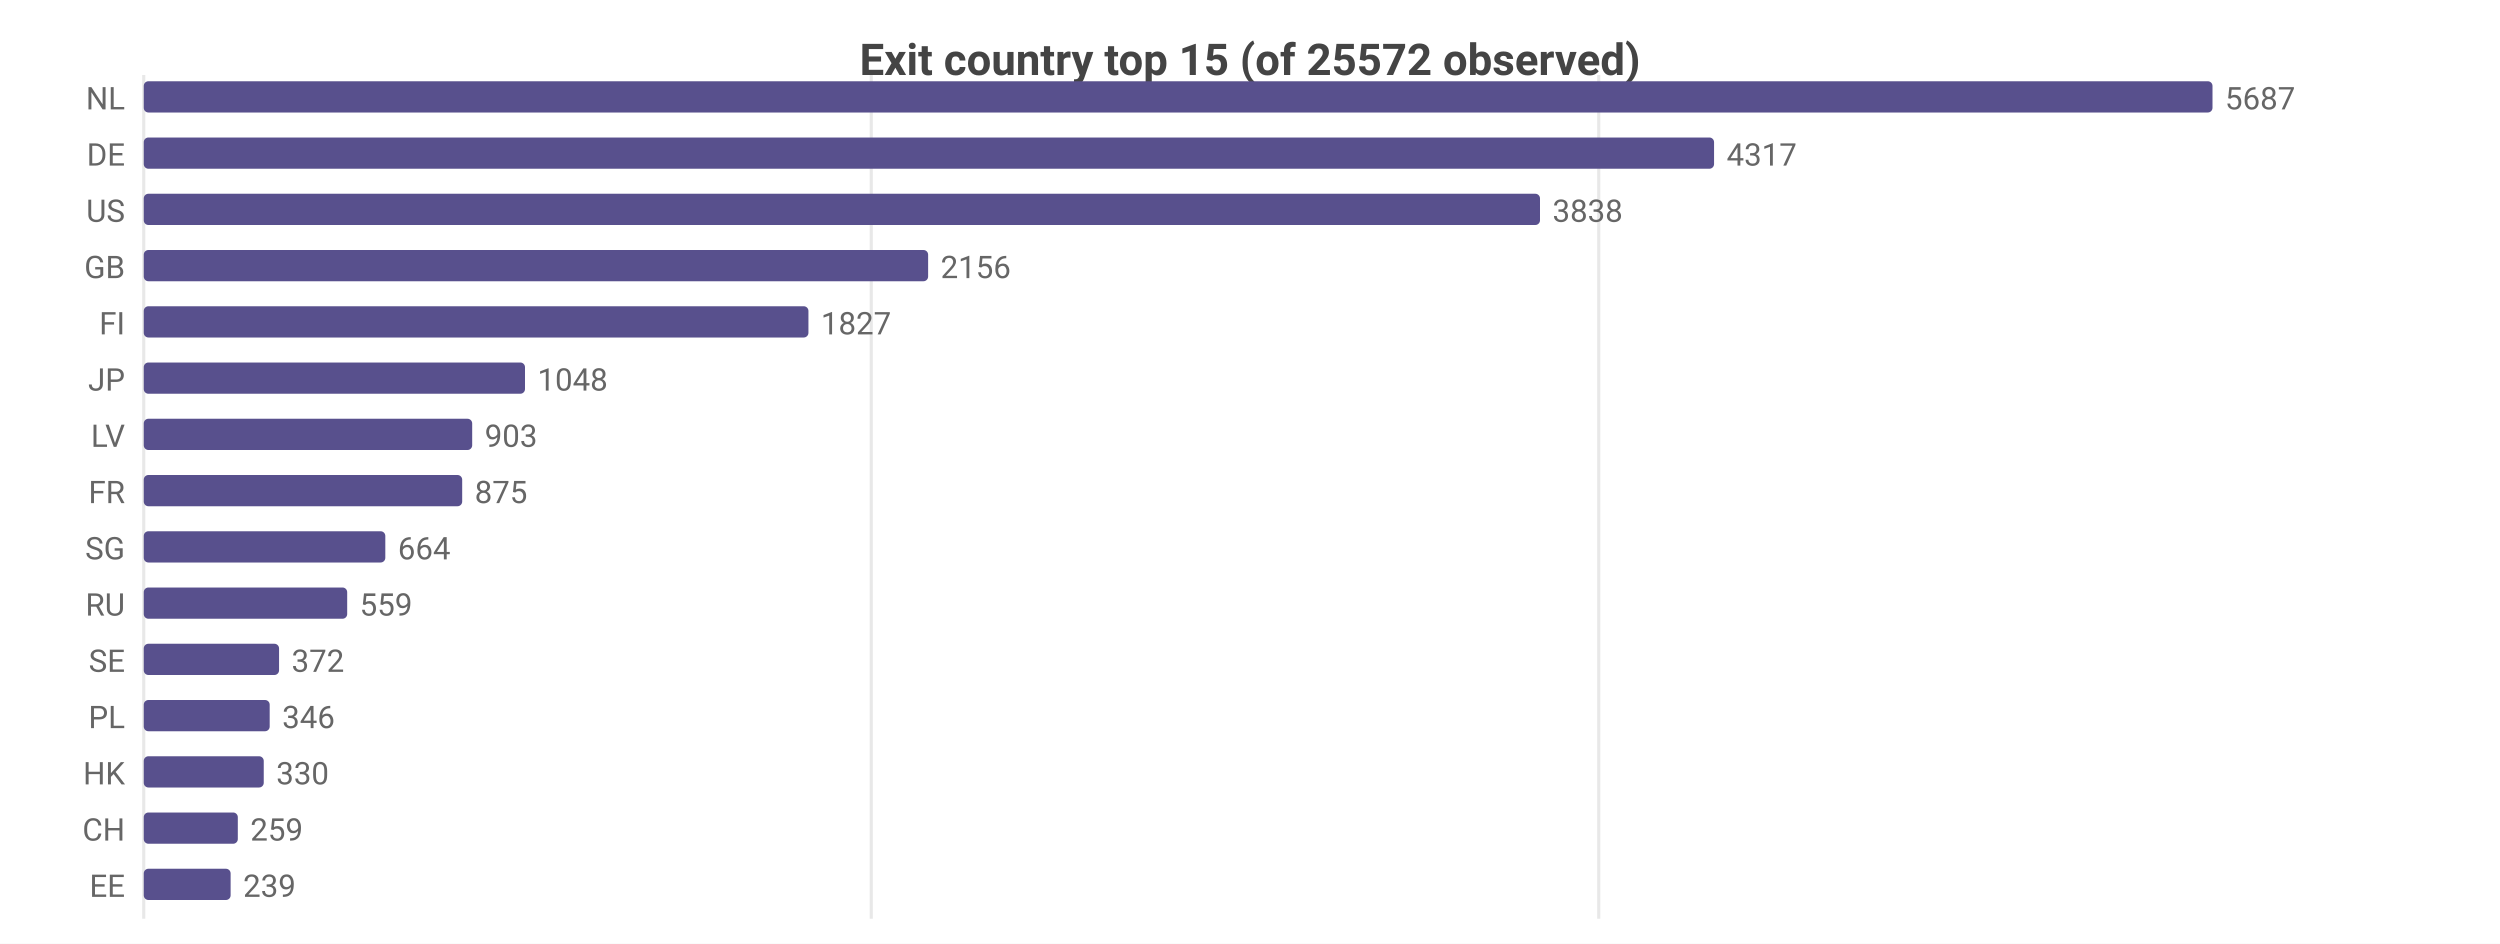
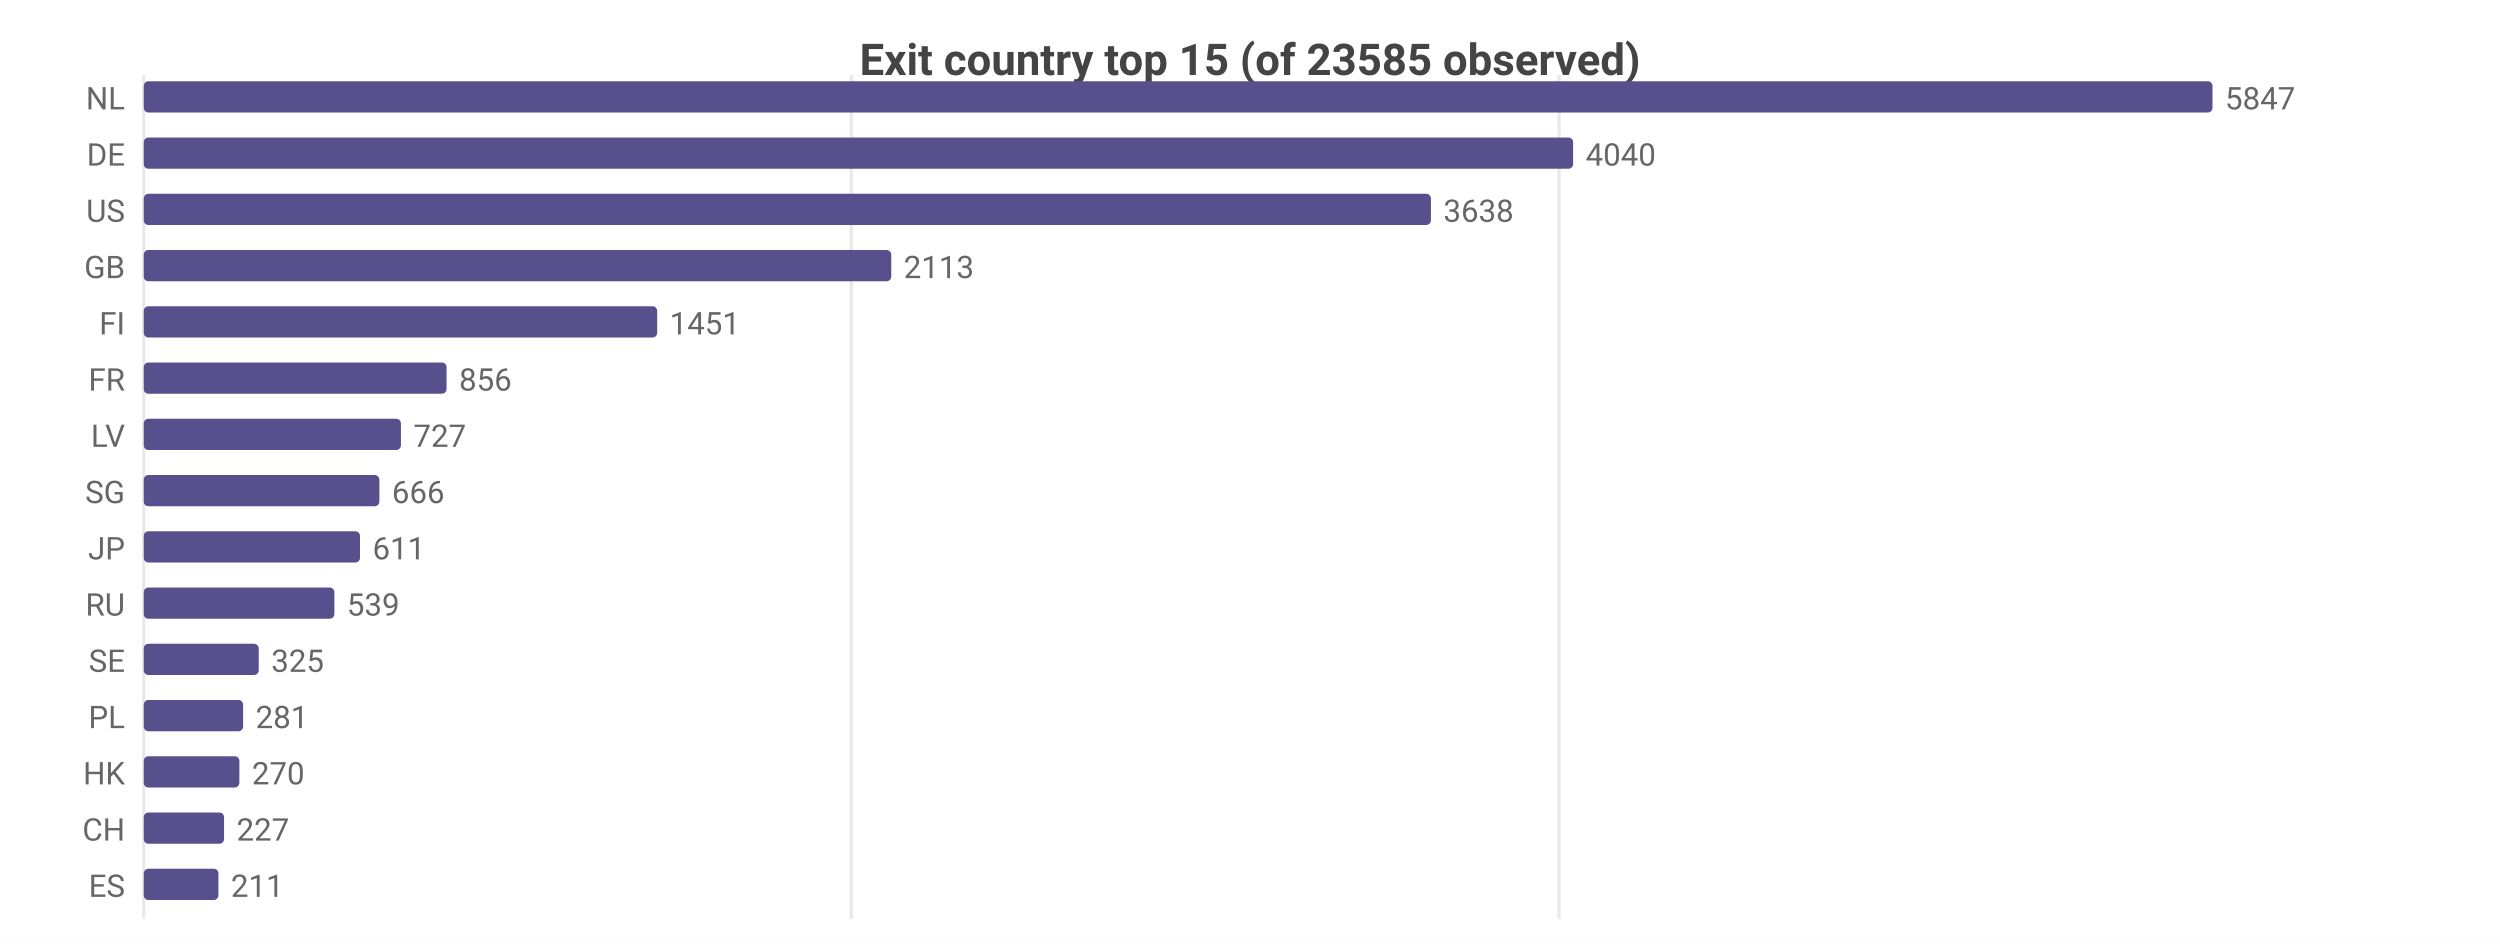
<svg xmlns="http://www.w3.org/2000/svg" width="800" height="302" viewBox="0 0 800 302">
  <rect width="800" height="302" fill="#ffffff" />
  <style>text{font-family:system-ui,-apple-system,'Segoe UI',Roboto,sans-serif}.g{stroke:#e8e8e8;stroke-width:1}.a{stroke:#999;stroke-width:1}.t{font-size:10px;fill:#666}.m{font-size:10px;text-anchor:middle;fill:#666}.e{font-size:10px;text-anchor:end;fill:#666}.l{font-size:11px;fill:#333}.tt{font-size:14px;font-weight:600;text-anchor:middle;fill:#444}.em{font-size:13px;text-anchor:middle;fill:#999}</style>
-   <text class="tt" x="400.0" y="24">Exit country top 15 (of 25572 observed)</text>
+   <text class="tt" x="400.0" y="24">Exit country top 15 (of 23585 observed)</text>
  <line class="g" x1="46" y1="24" x2="46" y2="294" />
-   <line class="g" x1="278.8" y1="24" x2="278.8" y2="294" />
-   <line class="g" x1="511.6" y1="24" x2="511.6" y2="294" />
+   <line class="g" x1="272.4" y1="24" x2="272.4" y2="294" />
+   <line class="g" x1="498.9" y1="24" x2="498.9" y2="294" />
  <text class="e" x="40" y="35">NL</text>
  <rect x="46" y="26" width="662" height="10" fill="#58508d" rx="1.5" />
-   <text class="t" x="712" y="35">5687</text>
+   <text class="t" x="712" y="35">5847</text>
  <text class="e" x="40" y="53">DE</text>
-   <rect x="46" y="44" width="502.5" height="10" fill="#58508d" rx="1.5" />
-   <text class="t" x="552.5" y="53">4317</text>
+   <rect x="46" y="44" width="457.4" height="10" fill="#58508d" rx="1.5" />
+   <text class="t" x="507.4" y="53">4040</text>
  <text class="e" x="40" y="71">US</text>
-   <rect x="46" y="62" width="446.8" height="10" fill="#58508d" rx="1.5" />
-   <text class="t" x="496.8" y="71">3838</text>
+   <rect x="46" y="62" width="411.9" height="10" fill="#58508d" rx="1.5" />
+   <text class="t" x="461.9" y="71">3638</text>
  <text class="e" x="40" y="89">GB</text>
-   <rect x="46" y="80" width="251.0" height="10" fill="#58508d" rx="1.5" />
-   <text class="t" x="301.0" y="89">2156</text>
+   <rect x="46" y="80" width="239.2" height="10" fill="#58508d" rx="1.5" />
+   <text class="t" x="289.2" y="89">2113</text>
  <text class="e" x="40" y="107">FI</text>
-   <rect x="46" y="98" width="212.7" height="10" fill="#58508d" rx="1.5" />
-   <text class="t" x="262.7" y="107">1827</text>
-   <text class="e" x="40" y="125">JP</text>
-   <rect x="46" y="116" width="122.0" height="10" fill="#58508d" rx="1.5" />
-   <text class="t" x="172.0" y="125">1048</text>
+   <rect x="46" y="98" width="164.3" height="10" fill="#58508d" rx="1.5" />
+   <text class="t" x="214.3" y="107">1451</text>
+   <text class="e" x="40" y="125">FR</text>
+   <rect x="46" y="116" width="96.9" height="10" fill="#58508d" rx="1.5" />
+   <text class="t" x="146.9" y="125">856</text>
  <text class="e" x="40" y="143">LV</text>
-   <rect x="46" y="134" width="105.1" height="10" fill="#58508d" rx="1.5" />
-   <text class="t" x="155.1" y="143">903</text>
-   <text class="e" x="40" y="161">FR</text>
-   <rect x="46" y="152" width="101.9" height="10" fill="#58508d" rx="1.5" />
-   <text class="t" x="151.9" y="161">875</text>
-   <text class="e" x="40" y="179">SG</text>
-   <rect x="46" y="170" width="77.3" height="10" fill="#58508d" rx="1.5" />
-   <text class="t" x="127.3" y="179">664</text>
+   <rect x="46" y="134" width="82.3" height="10" fill="#58508d" rx="1.5" />
+   <text class="t" x="132.3" y="143">727</text>
+   <text class="e" x="40" y="161">SG</text>
+   <rect x="46" y="152" width="75.4" height="10" fill="#58508d" rx="1.5" />
+   <text class="t" x="125.4" y="161">666</text>
+   <text class="e" x="40" y="179">JP</text>
+   <rect x="46" y="170" width="69.2" height="10" fill="#58508d" rx="1.5" />
+   <text class="t" x="119.2" y="179">611</text>
  <text class="e" x="40" y="197">RU</text>
-   <rect x="46" y="188" width="65.1" height="10" fill="#58508d" rx="1.5" />
-   <text class="t" x="115.1" y="197">559</text>
+   <rect x="46" y="188" width="61.0" height="10" fill="#58508d" rx="1.5" />
+   <text class="t" x="111.0" y="197">539</text>
  <text class="e" x="40" y="215">SE</text>
-   <rect x="46" y="206" width="43.3" height="10" fill="#58508d" rx="1.5" />
-   <text class="t" x="93.3" y="215">372</text>
+   <rect x="46" y="206" width="36.8" height="10" fill="#58508d" rx="1.5" />
+   <text class="t" x="86.8" y="215">325</text>
  <text class="e" x="40" y="233">PL</text>
-   <rect x="46" y="224" width="40.3" height="10" fill="#58508d" rx="1.5" />
-   <text class="t" x="90.3" y="233">346</text>
+   <rect x="46" y="224" width="31.8" height="10" fill="#58508d" rx="1.5" />
+   <text class="t" x="81.8" y="233">281</text>
  <text class="e" x="40" y="251">HK</text>
-   <rect x="46" y="242" width="38.4" height="10" fill="#58508d" rx="1.5" />
-   <text class="t" x="88.4" y="251">330</text>
+   <rect x="46" y="242" width="30.6" height="10" fill="#58508d" rx="1.5" />
+   <text class="t" x="80.6" y="251">270</text>
  <text class="e" x="40" y="269">CH</text>
-   <rect x="46" y="260" width="30.1" height="10" fill="#58508d" rx="1.5" />
-   <text class="t" x="80.1" y="269">259</text>
-   <text class="e" x="40" y="287">EE</text>
-   <rect x="46" y="278" width="27.8" height="10" fill="#58508d" rx="1.5" />
-   <text class="t" x="77.8" y="287">239</text>
+   <rect x="46" y="260" width="25.7" height="10" fill="#58508d" rx="1.5" />
+   <text class="t" x="75.7" y="269">227</text>
+   <text class="e" x="40" y="287">ES</text>
+   <rect x="46" y="278" width="23.9" height="10" fill="#58508d" rx="1.5" />
+   <text class="t" x="73.9" y="287">211</text>
</svg>
